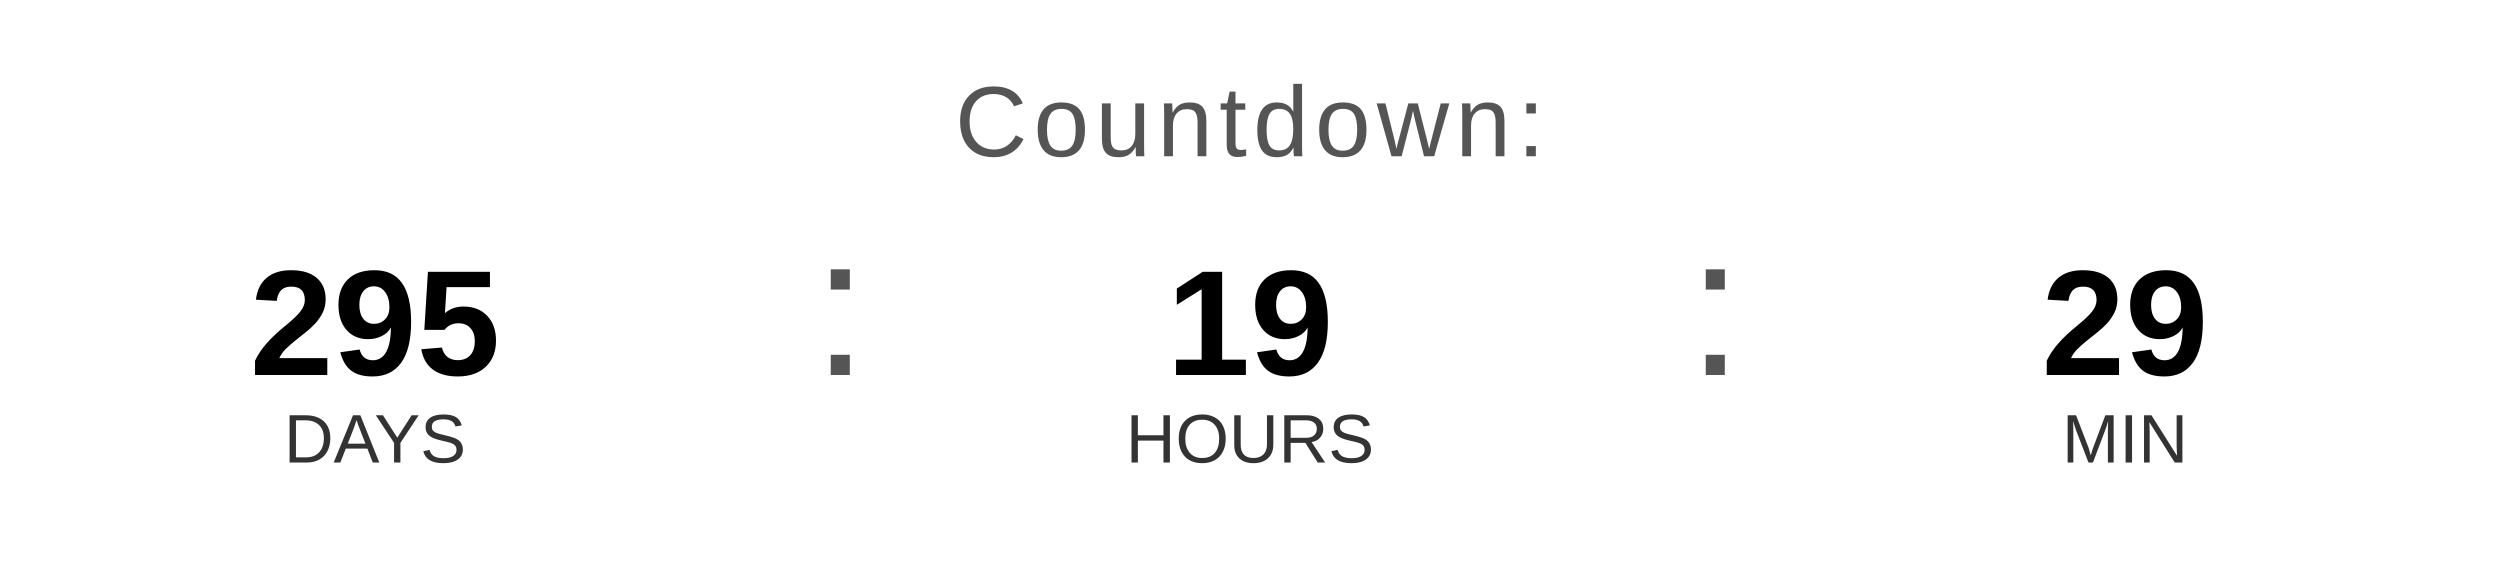
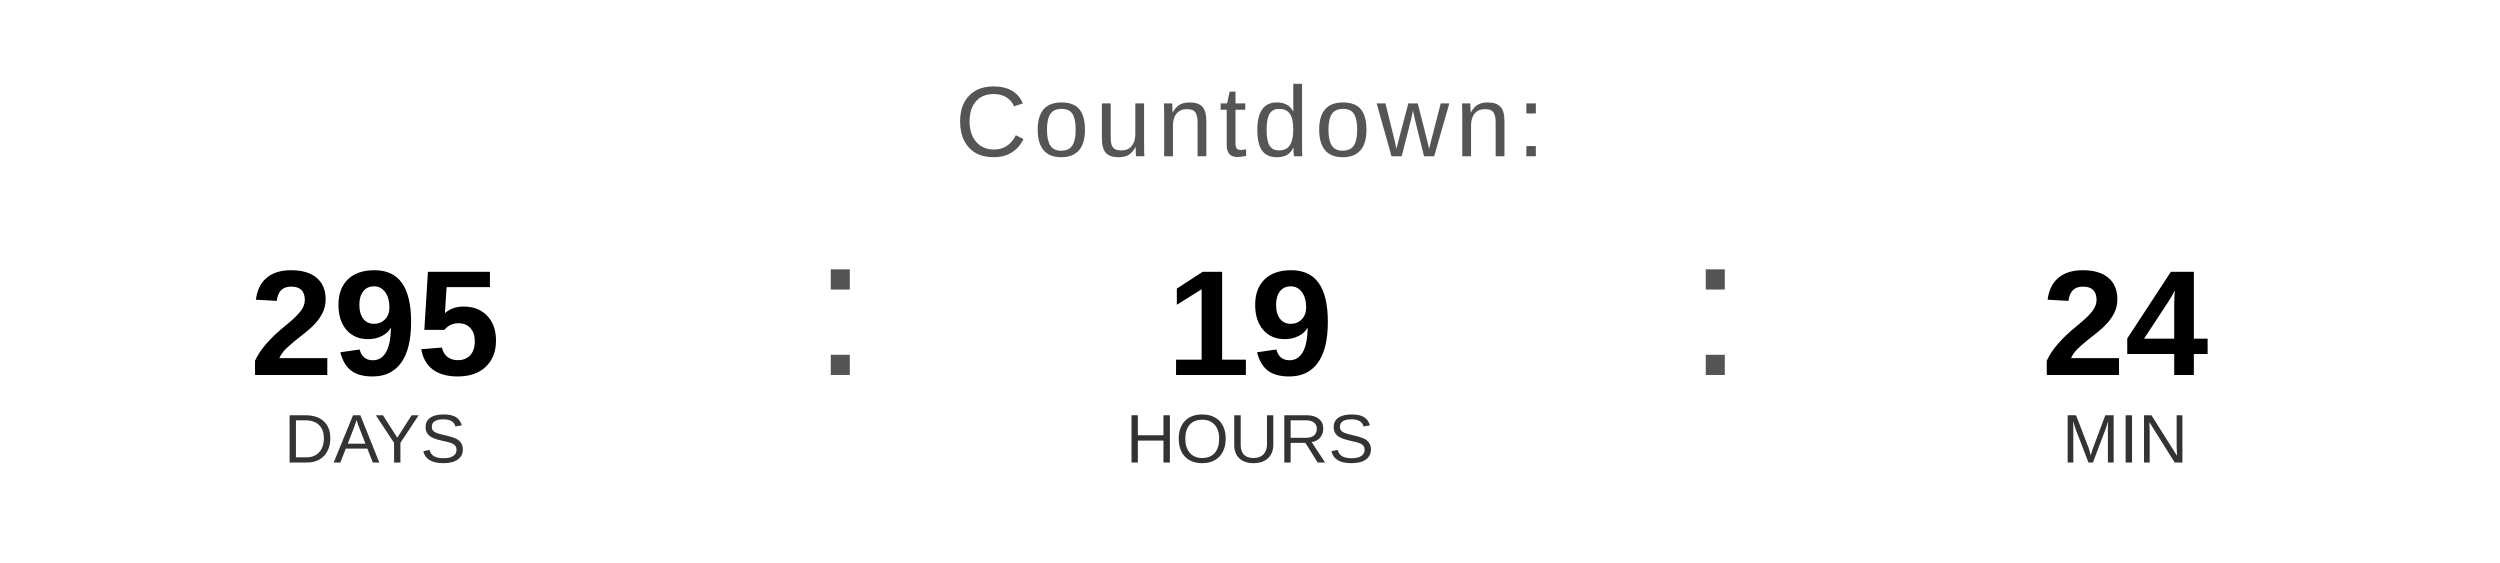
<svg xmlns="http://www.w3.org/2000/svg" width="400" height="90" viewBox="0 0 400 90">
  <text x="200" y="25" font-family="Arial, Helvetica, sans-serif" font-size="16" fill="#555555" text-anchor="middle" letter-spacing="1">
    Countdown:
  </text>
  <text x="60" y="60" font-family="Arial, Helvetica, sans-serif" font-size="24" font-weight="bold" fill="#000000" text-anchor="middle">295</text>
  <text x="60" y="74" font-family="Arial, Helvetica, sans-serif" font-size="11" fill="#333333" text-anchor="middle">DAYS</text>
  <text x="130" y="60" font-family="Arial, sans-serif" font-size="32" fill="#555555">:</text>
  <text x="200" y="60" font-family="Arial, Helvetica, sans-serif" font-size="24" font-weight="bold" fill="#000000" text-anchor="middle">19</text>
  <text x="200" y="74" font-family="Arial, Helvetica, sans-serif" font-size="11" fill="#333333" text-anchor="middle">HOURS</text>
  <text x="270" y="60" font-family="Arial, sans-serif" font-size="32" fill="#555555">:</text>
-   <text x="340" y="60" font-family="Arial, Helvetica, sans-serif" font-size="24" font-weight="bold" fill="#000000" text-anchor="middle">29</text>
+   <text x="340" y="60" font-family="Arial, Helvetica, sans-serif" font-size="24" font-weight="bold" fill="#000000" text-anchor="middle">24</text>
  <text x="340" y="74" font-family="Arial, Helvetica, sans-serif" font-size="11" fill="#333333" text-anchor="middle">MIN</text>
</svg>
